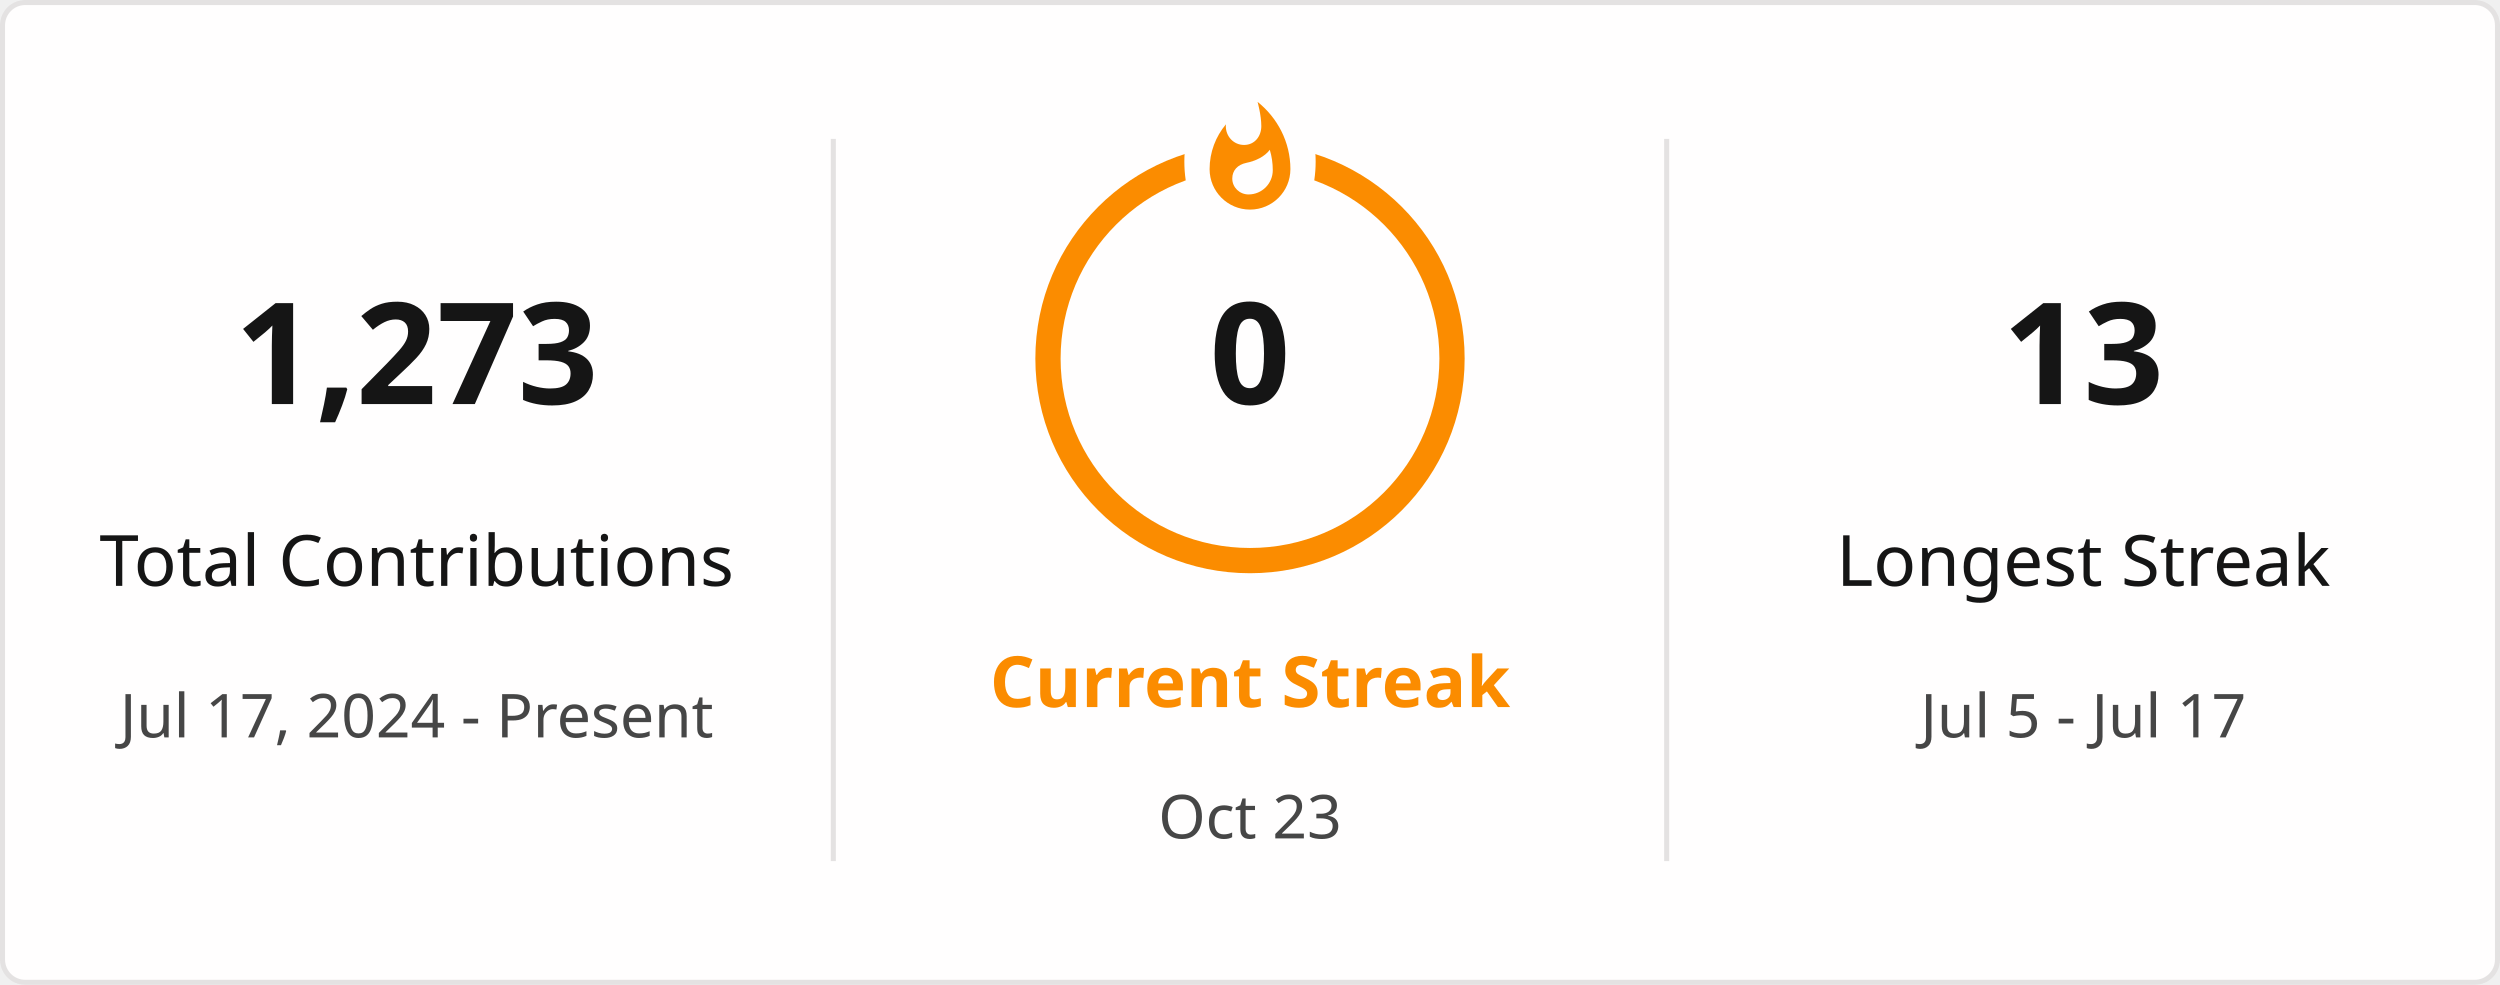
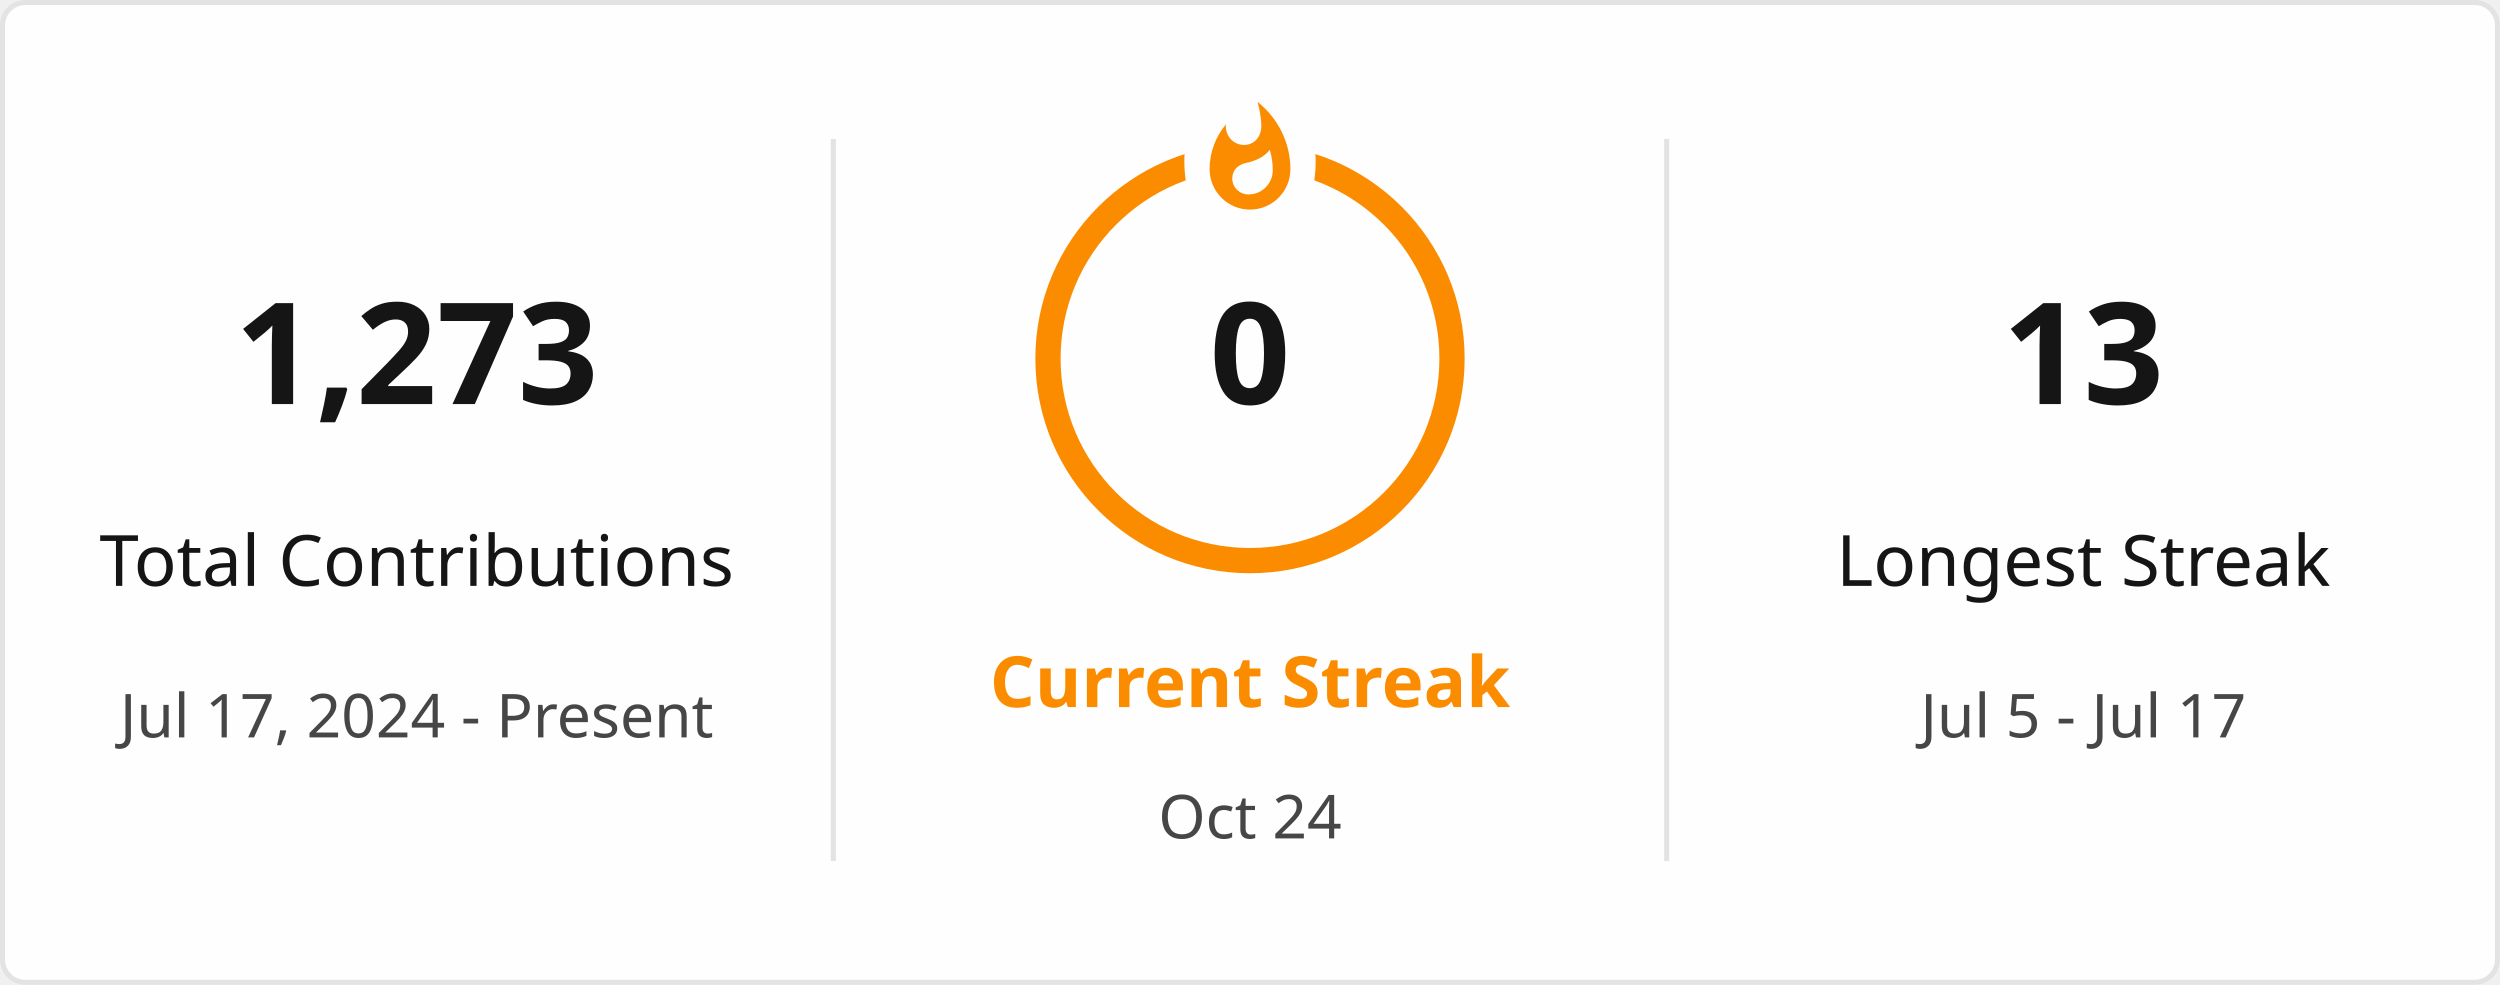
<svg xmlns="http://www.w3.org/2000/svg" style="isolation: isolate" viewBox="0 0 495 195" width="495px" height="195px" direction="ltr">
  <defs>
    <clipPath id="outer_rectangle">
      <rect width="495" height="195" rx="4.5" />
    </clipPath>
    <mask id="mask_out_ring_behind_fire">
      <rect width="495" height="195" fill="white" />
      <ellipse id="mask-ellipse" cx="247.5" cy="32" rx="13" ry="18" fill="black" />
    </mask>
  </defs>
  <g clip-path="url(#outer_rectangle)">
    <g style="isolation: isolate">
      <rect stroke="#E4E2E2" fill="#FFFEFE" rx="4.5" x="0.5" y="0.5" width="494" height="194" />
    </g>
    <g style="isolation: isolate">
      <line x1="165" y1="28" x2="165" y2="170" vector-effect="non-scaling-stroke" stroke-width="1" stroke="#E4E2E2" stroke-linejoin="miter" stroke-linecap="square" stroke-miterlimit="3" />
      <line x1="330" y1="28" x2="330" y2="170" vector-effect="non-scaling-stroke" stroke-width="1" stroke="#E4E2E2" stroke-linejoin="miter" stroke-linecap="square" stroke-miterlimit="3" />
    </g>
    <g style="isolation: isolate">
      <g transform="translate(82.5, 48)">
        <text x="0" y="32" stroke-width="0" text-anchor="middle" fill="#151515" stroke="none" font-family="&quot;Segoe UI&quot;, Ubuntu, sans-serif" font-weight="700" font-size="28px" font-style="normal" style="opacity: 1; opacity: 1;">
                        1,273
                    </text>
      </g>
      <g transform="translate(82.5, 84)">
        <text x="0" y="32" stroke-width="0" text-anchor="middle" fill="#151515" stroke="none" font-family="&quot;Segoe UI&quot;, Ubuntu, sans-serif" font-weight="400" font-size="14px" font-style="normal" style="opacity: 1; opacity: 1;">
                        Total Contributions
                    </text>
      </g>
      <g transform="translate(82.5, 114)">
        <text x="0" y="32" stroke-width="0" text-anchor="middle" fill="#464646" stroke="none" font-family="&quot;Segoe UI&quot;, Ubuntu, sans-serif" font-weight="400" font-size="12px" font-style="normal" style="opacity: 1; opacity: 1;">
                        Jul 17, 2024 - Present
                    </text>
      </g>
    </g>
    <g style="isolation: isolate">
      <g transform="translate(247.5, 108)">
        <text x="0" y="32" stroke-width="0" text-anchor="middle" fill="#FB8C00" stroke="none" font-family="&quot;Segoe UI&quot;, Ubuntu, sans-serif" font-weight="700" font-size="14px" font-style="normal" style="opacity: 1; opacity: 1;">
                        Current Streak
                    </text>
      </g>
      <g transform="translate(247.5, 145)">
        <text x="0" y="21" stroke-width="0" text-anchor="middle" fill="#464646" stroke="none" font-family="&quot;Segoe UI&quot;, Ubuntu, sans-serif" font-weight="400" font-size="12px" font-style="normal" style="opacity: 1; opacity: 1;">
-                         Oct 23
+                         Oct 24
                    </text>
      </g>
      <g mask="url(#mask_out_ring_behind_fire)">
        <circle cx="247.5" cy="71" r="40" fill="none" stroke="#FB8C00" stroke-width="5" style="opacity: 1; opacity: 1;" />
      </g>
      <g transform="translate(247.5, 19.5)" stroke-opacity="0" style="opacity: 1; opacity: 1;">
        <path d="M -12 -0.5 L 15 -0.5 L 15 23.5 L -12 23.5 L -12 -0.5 Z" fill="none" />
        <path d="M 1.5 0.67 C 1.5 0.67 2.24 3.32 2.24 5.47 C 2.24 7.53 0.89 9.2 -1.17 9.2 C -3.23 9.2 -4.79 7.53 -4.79 5.47 L -4.76 5.11 C -6.78 7.51 -8 10.62 -8 13.99 C -8 18.41 -4.42 22 0 22 C 4.42 22 8 18.41 8 13.99 C 8 8.6 5.41 3.79 1.5 0.67 Z M -0.29 19 C -2.07 19 -3.51 17.6 -3.51 15.86 C -3.51 14.24 -2.46 13.1 -0.7 12.74 C 1.07 12.38 2.9 11.53 3.92 10.16 C 4.31 11.45 4.51 12.81 4.51 14.2 C 4.51 16.85 2.36 19 -0.29 19 Z" fill="#FB8C00" stroke-opacity="0" />
      </g>
      <g transform="translate(247.5, 48)">
        <text x="0" y="32" stroke-width="0" text-anchor="middle" fill="#151515" stroke="none" font-family="&quot;Segoe UI&quot;, Ubuntu, sans-serif" font-weight="700" font-size="28px" font-style="normal" style="font-size: 28px;">
                        0
                    </text>
      </g>
    </g>
    <g style="isolation: isolate">
      <g transform="translate(412.5, 48)">
        <text x="0" y="32" stroke-width="0" text-anchor="middle" fill="#151515" stroke="none" font-family="&quot;Segoe UI&quot;, Ubuntu, sans-serif" font-weight="700" font-size="28px" font-style="normal" style="opacity: 1; opacity: 1;">
                        13
                    </text>
      </g>
      <g transform="translate(412.5, 84)">
        <text x="0" y="32" stroke-width="0" text-anchor="middle" fill="#151515" stroke="none" font-family="&quot;Segoe UI&quot;, Ubuntu, sans-serif" font-weight="400" font-size="14px" font-style="normal" style="opacity: 1; opacity: 1;">
                        Longest Streak
                    </text>
      </g>
      <g transform="translate(412.5, 114)">
        <text x="0" y="32" stroke-width="0" text-anchor="middle" fill="#464646" stroke="none" font-family="&quot;Segoe UI&quot;, Ubuntu, sans-serif" font-weight="400" font-size="12px" font-style="normal" style="opacity: 1; opacity: 1;">
                        Jul 5 - Jul 17
                    </text>
      </g>
    </g>
  </g>
</svg>
